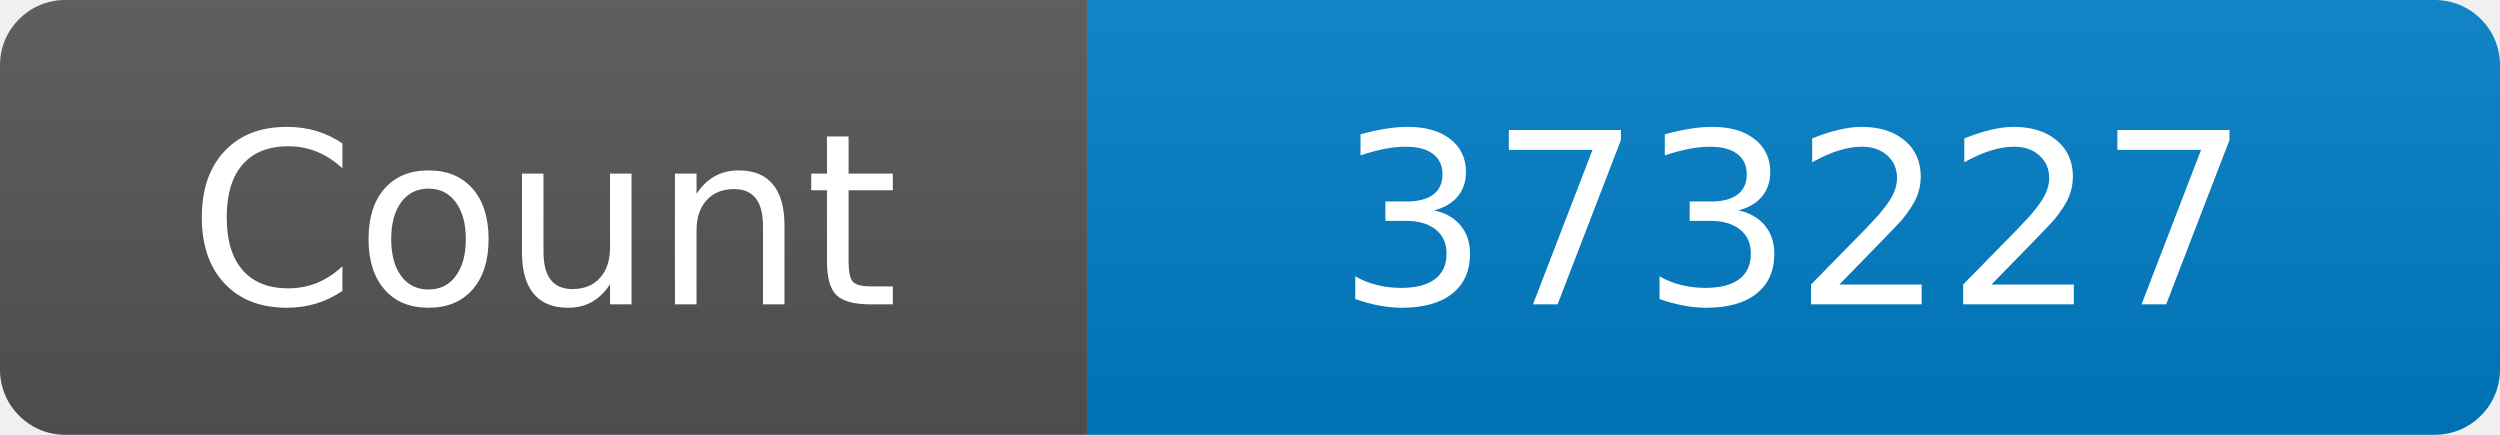
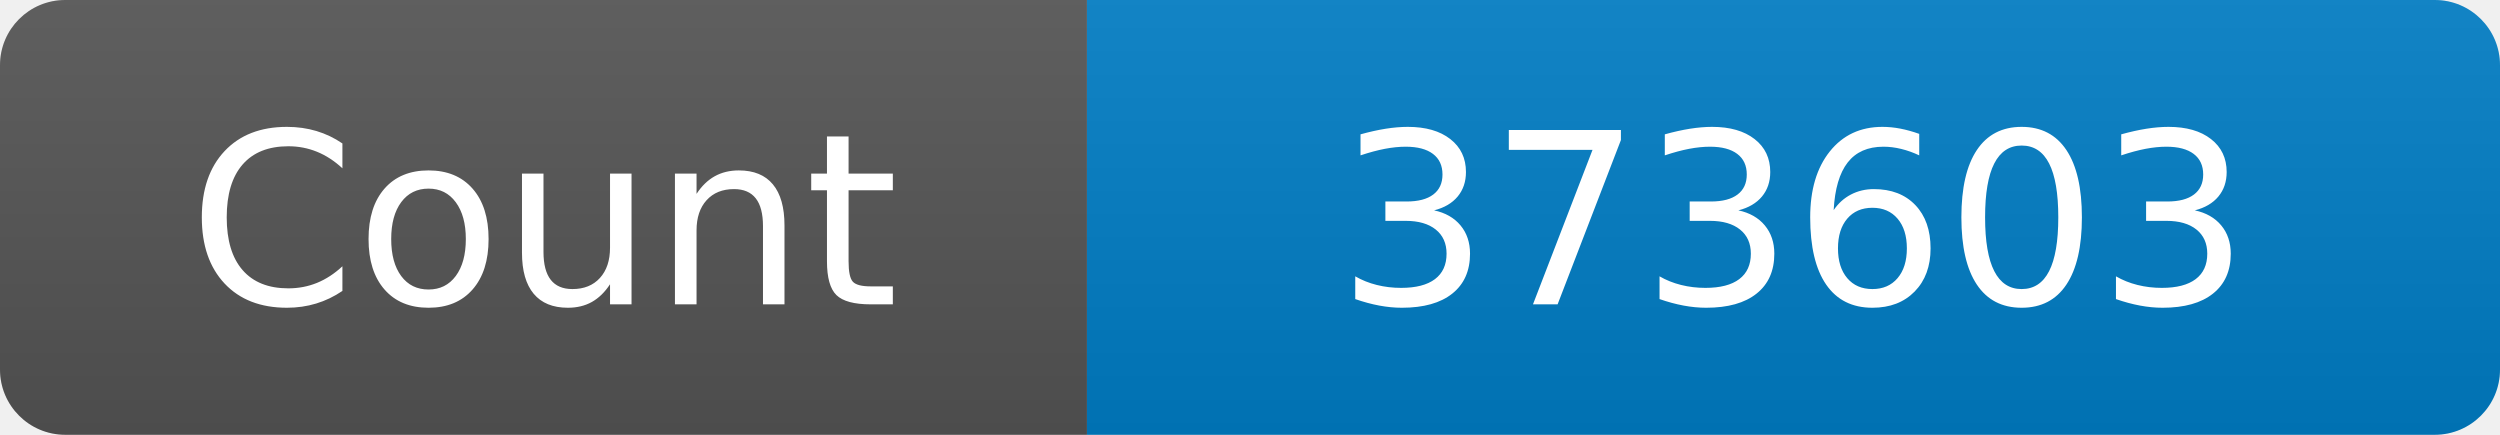
<svg xmlns="http://www.w3.org/2000/svg" width="115" height="20" role="img" aria-label="Maintained?: yes">
  <linearGradient id="s" x2="0" y2="100%">
    <stop offset="0" stop-color="#bbb" stop-opacity=".1" />
    <stop offset="1" stop-opacity=".1" />
  </linearGradient>
  <clipPath id="r">
    <rect width="115" height="20" rx="3" fill="#fff" />
  </clipPath>
  <g clip-path="url(#r)">
    <rect width="50" height="20" fill="#555" />
    <rect x="50" width="160" height="20" fill="#007ec6" />
    <rect width="115" height="20" fill="url(#s)" />
  </g>
  <g fill="#fff" text-anchor="middle" font-family="Verdana,Geneva,DejaVu Sans,sans-serif" font-size="110">
    <text x="250" y="140" transform="scale(.1)" fill="#fff">Count</text>
-     <text x="825" y="140" transform="scale(.1)" fill="#fff">373227</text>
+     <text x="825" y="140" transform="scale(.1)" fill="#fff">373603</text>
  </g>
</svg>
